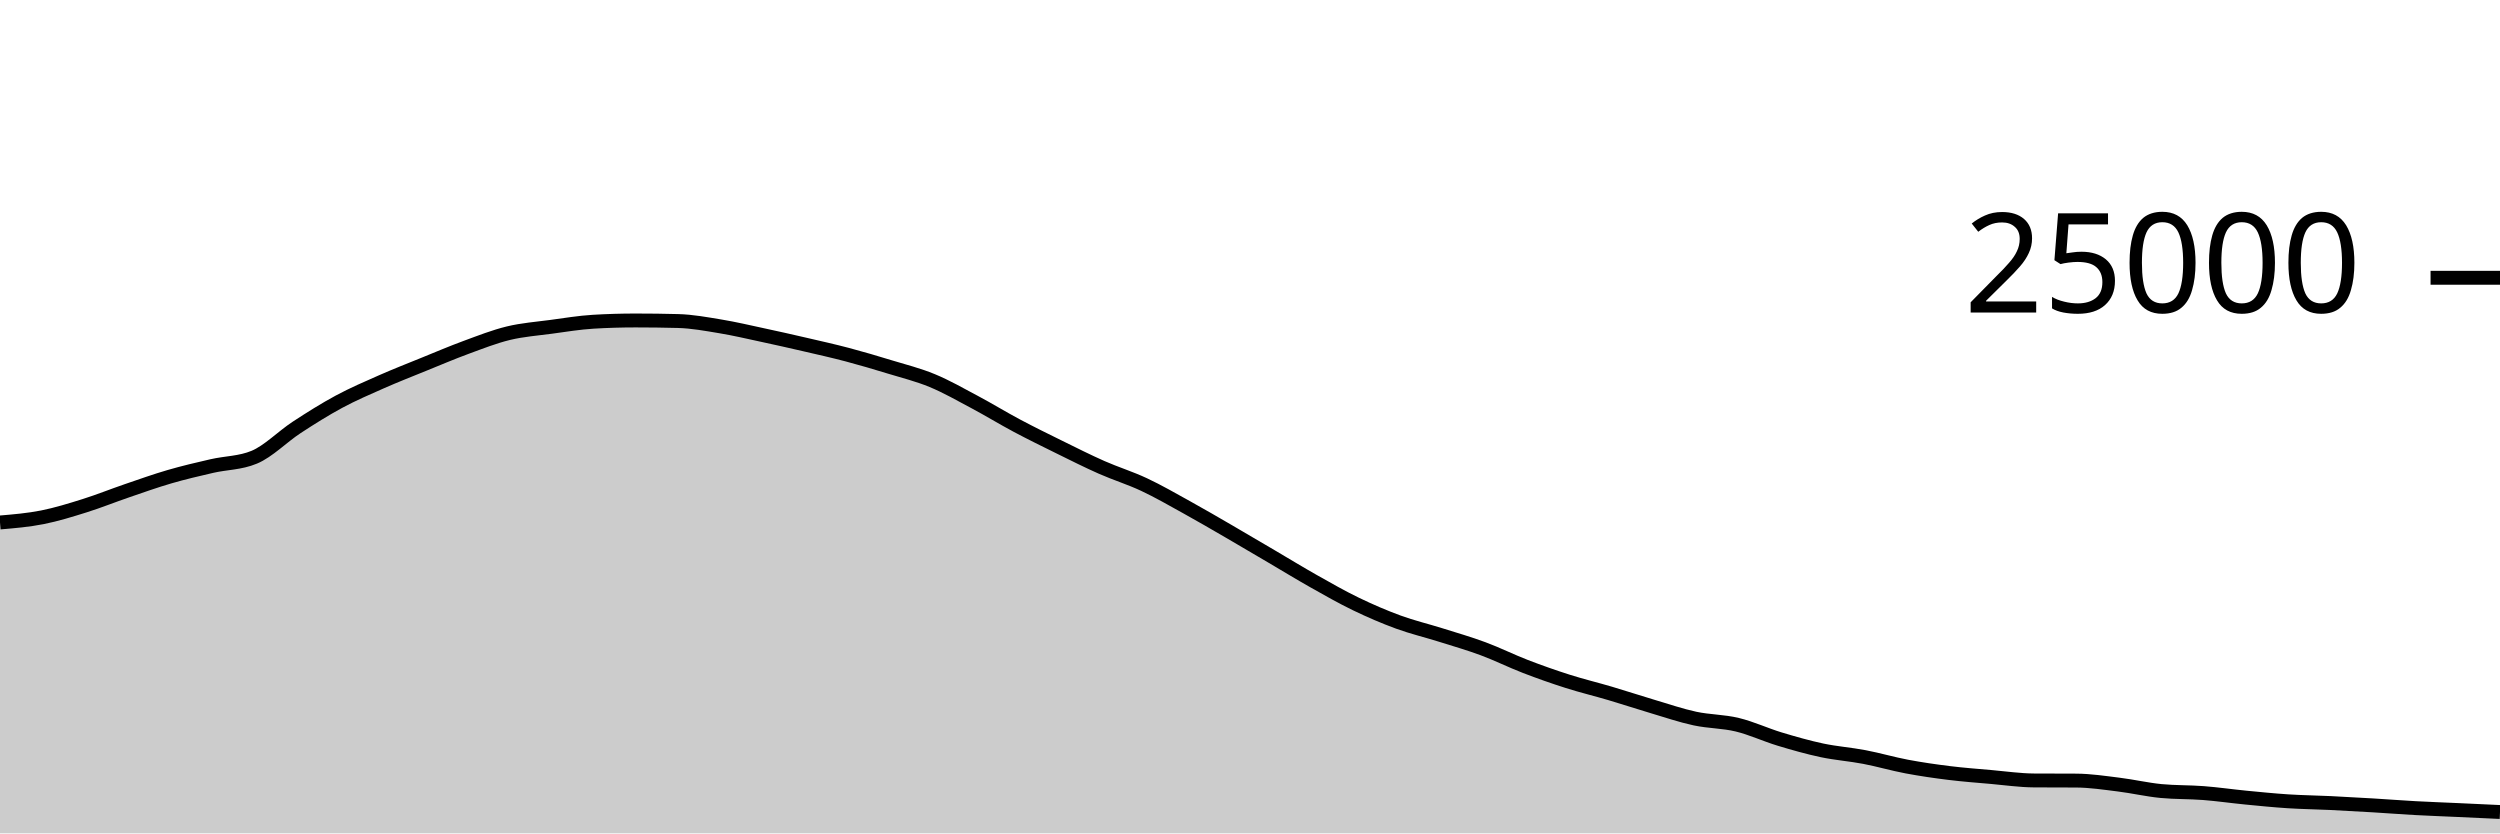
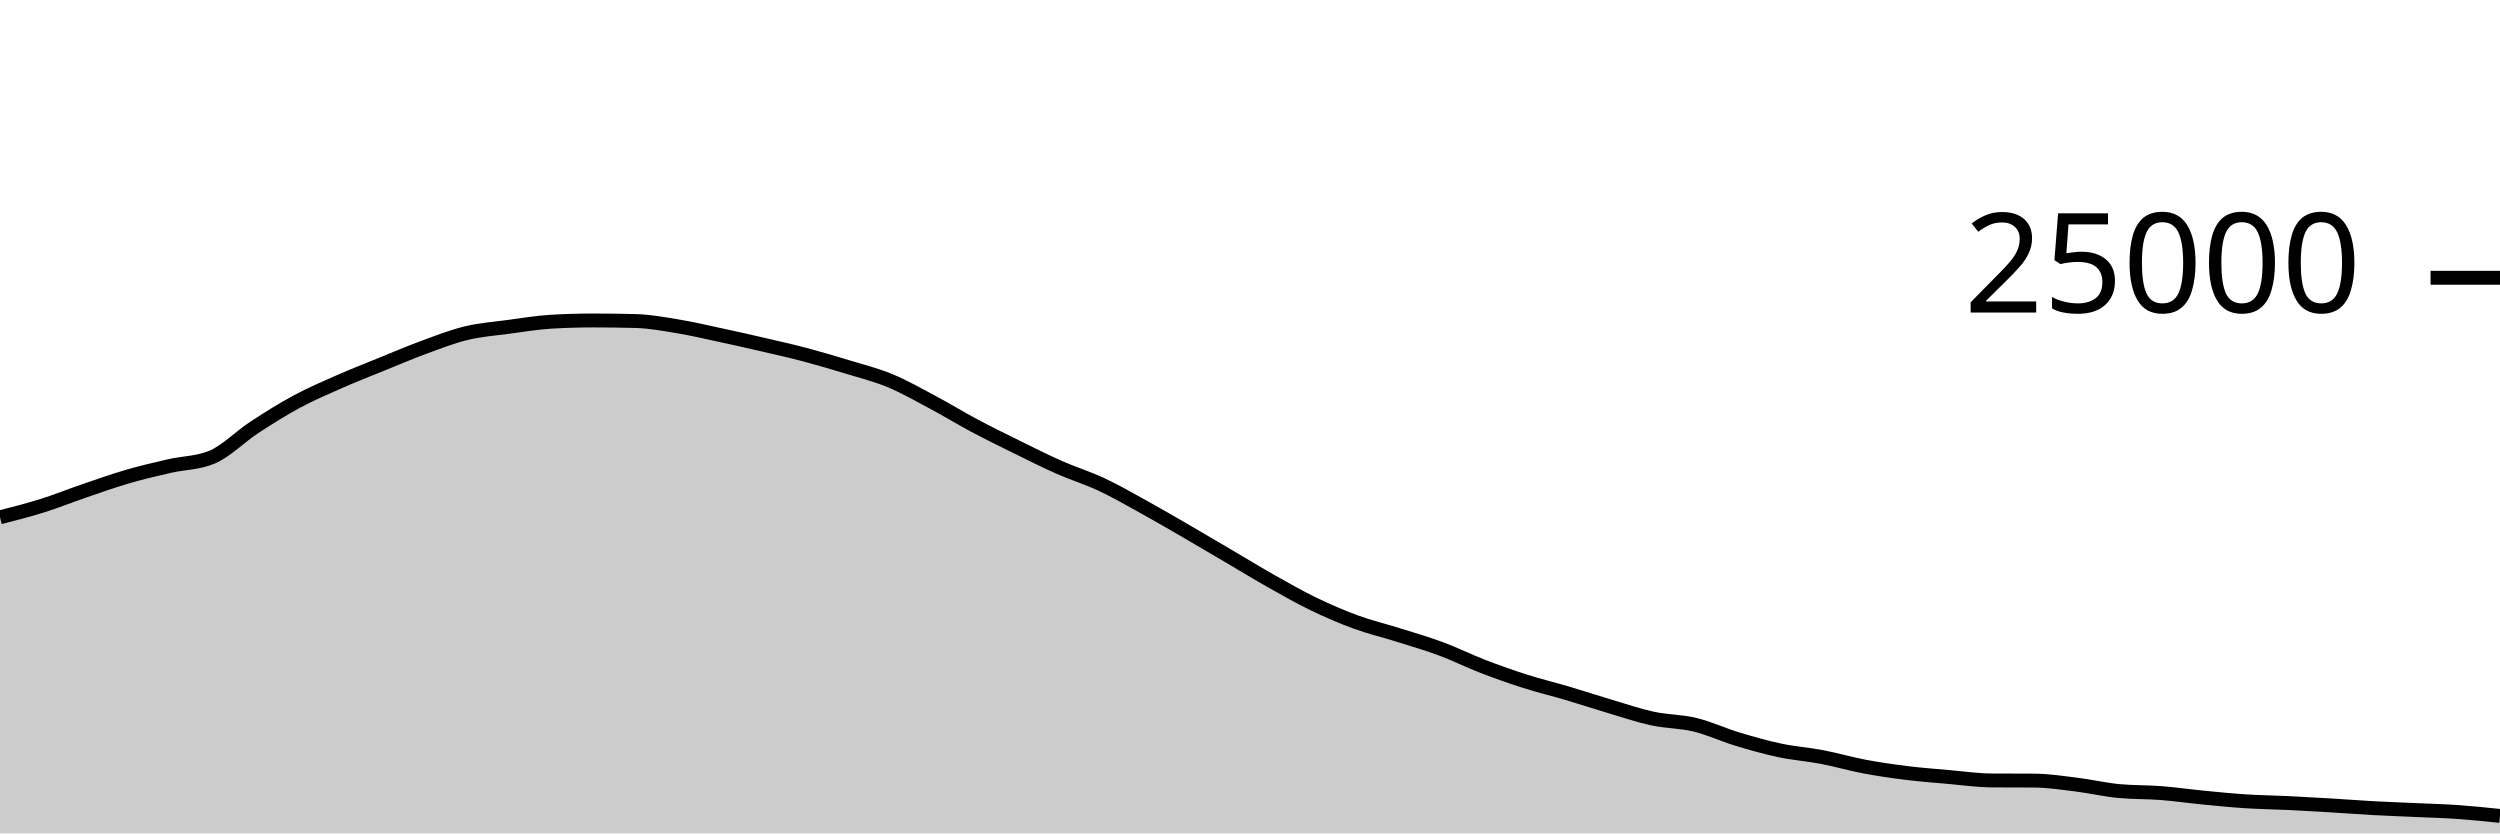
<svg xmlns="http://www.w3.org/2000/svg" viewBox="0 0 180 60">
  <g transform="translate(0,20)">
-     <path class="area" fill="rgba(0, 0, 0, 0.2)" d="M0,17.618C1.017,17.532,2.034,17.446,3.051,17.245C4.068,17.043,5.085,16.727,6.102,16.408C7.119,16.089,8.136,15.677,9.153,15.33C10.169,14.982,11.186,14.619,12.203,14.323C13.22,14.027,14.237,13.789,15.254,13.555C16.271,13.321,17.288,13.343,18.305,12.92C19.322,12.497,20.339,11.442,21.356,10.776C22.373,10.11,23.39,9.471,24.407,8.923C25.424,8.376,26.441,7.94,27.458,7.491C28.475,7.043,29.492,6.645,30.508,6.232C31.525,5.819,32.542,5.385,33.559,5.011C34.576,4.637,35.593,4.235,36.61,3.989C37.627,3.743,38.644,3.672,39.661,3.534C40.678,3.397,41.695,3.226,42.712,3.165C43.729,3.104,44.746,3.074,45.763,3.074C46.78,3.074,47.797,3.087,48.814,3.114C49.831,3.14,50.847,3.329,51.864,3.498C52.881,3.666,53.898,3.906,54.915,4.125C55.932,4.343,56.949,4.572,57.966,4.808C58.983,5.044,60,5.27,61.017,5.539C62.034,5.808,63.051,6.11,64.068,6.421C65.085,6.731,66.102,6.981,67.119,7.402C68.136,7.822,69.153,8.403,70.169,8.944C71.186,9.485,72.203,10.109,73.22,10.65C74.237,11.191,75.254,11.69,76.271,12.19C77.288,12.691,78.305,13.203,79.322,13.653C80.339,14.102,81.356,14.411,82.373,14.888C83.39,15.365,84.407,15.952,85.424,16.514C86.441,17.075,87.458,17.67,88.475,18.259C89.492,18.848,90.508,19.451,91.525,20.048C92.542,20.645,93.559,21.268,94.576,21.842C95.593,22.415,96.61,22.997,97.627,23.488C98.644,23.979,99.661,24.418,100.678,24.79C101.695,25.162,102.712,25.4,103.729,25.72C104.746,26.04,105.763,26.331,106.78,26.709C107.797,27.086,108.814,27.594,109.831,27.986C110.847,28.377,111.864,28.736,112.881,29.059C113.898,29.383,114.915,29.625,115.932,29.926C116.949,30.227,117.966,30.564,118.983,30.866C120,31.167,121.017,31.517,122.034,31.736C123.051,31.955,124.068,31.935,125.085,32.181C126.102,32.427,127.119,32.905,128.136,33.213C129.153,33.52,130.169,33.81,131.186,34.026C132.203,34.241,133.22,34.311,134.237,34.506C135.254,34.7,136.271,35,137.288,35.192C138.305,35.384,139.322,35.53,140.339,35.656C141.356,35.782,142.373,35.856,143.39,35.946C144.407,36.035,145.424,36.186,146.441,36.192C147.458,36.198,148.475,36.195,149.492,36.202C150.508,36.208,151.525,36.364,152.542,36.49C153.559,36.615,154.576,36.855,155.593,36.954C156.61,37.052,157.627,37.022,158.644,37.101C159.661,37.18,160.678,37.328,161.695,37.427C162.712,37.526,163.729,37.629,164.746,37.694C165.763,37.76,166.78,37.77,167.797,37.819C168.814,37.868,169.831,37.926,170.847,37.987C171.864,38.048,172.881,38.128,173.898,38.184C174.915,38.24,175.932,38.275,176.949,38.322C177.966,38.368,178.983,38.416,180,38.464L180,40C178.983,40,177.966,40,176.949,40C175.932,40,174.915,40,173.898,40C172.881,40,171.864,40,170.847,40C169.831,40,168.814,40,167.797,40C166.78,40,165.763,40,164.746,40C163.729,40,162.712,40,161.695,40C160.678,40,159.661,40,158.644,40C157.627,40,156.61,40,155.593,40C154.576,40,153.559,40,152.542,40C151.525,40,150.508,40,149.492,40C148.475,40,147.458,40,146.441,40C145.424,40,144.407,40,143.39,40C142.373,40,141.356,40,140.339,40C139.322,40,138.305,40,137.288,40C136.271,40,135.254,40,134.237,40C133.22,40,132.203,40,131.186,40C130.169,40,129.153,40,128.136,40C127.119,40,126.102,40,125.085,40C124.068,40,123.051,40,122.034,40C121.017,40,120,40,118.983,40C117.966,40,116.949,40,115.932,40C114.915,40,113.898,40,112.881,40C111.864,40,110.847,40,109.831,40C108.814,40,107.797,40,106.78,40C105.763,40,104.746,40,103.729,40C102.712,40,101.695,40,100.678,40C99.661,40,98.644,40,97.627,40C96.61,40,95.593,40,94.576,40C93.559,40,92.542,40,91.525,40C90.508,40,89.492,40,88.475,40C87.458,40,86.441,40,85.424,40C84.407,40,83.39,40,82.373,40C81.356,40,80.339,40,79.322,40C78.305,40,77.288,40,76.271,40C75.254,40,74.237,40,73.22,40C72.203,40,71.186,40,70.169,40C69.153,40,68.136,40,67.119,40C66.102,40,65.085,40,64.068,40C63.051,40,62.034,40,61.017,40C60,40,58.983,40,57.966,40C56.949,40,55.932,40,54.915,40C53.898,40,52.881,40,51.864,40C50.847,40,49.831,40,48.814,40C47.797,40,46.78,40,45.763,40C44.746,40,43.729,40,42.712,40C41.695,40,40.678,40,39.661,40C38.644,40,37.627,40,36.61,40C35.593,40,34.576,40,33.559,40C32.542,40,31.525,40,30.508,40C29.492,40,28.475,40,27.458,40C26.441,40,25.424,40,24.407,40C23.39,40,22.373,40,21.356,40C20.339,40,19.322,40,18.305,40C17.288,40,16.271,40,15.254,40C14.237,40,13.22,40,12.203,40C11.186,40,10.169,40,9.153,40C8.136,40,7.119,40,6.102,40C5.085,40,4.068,40,3.051,40C2.034,40,1.017,40,0,40Z" />
-     <path class="line" stroke="black" fill="none" d="M0,17.618C1.017,17.532,2.034,17.446,3.051,17.245C4.068,17.043,5.085,16.727,6.102,16.408C7.119,16.089,8.136,15.677,9.153,15.33C10.169,14.982,11.186,14.619,12.203,14.323C13.22,14.027,14.237,13.789,15.254,13.555C16.271,13.321,17.288,13.343,18.305,12.92C19.322,12.497,20.339,11.442,21.356,10.776C22.373,10.11,23.39,9.471,24.407,8.923C25.424,8.376,26.441,7.94,27.458,7.491C28.475,7.043,29.492,6.645,30.508,6.232C31.525,5.819,32.542,5.385,33.559,5.011C34.576,4.637,35.593,4.235,36.61,3.989C37.627,3.743,38.644,3.672,39.661,3.534C40.678,3.397,41.695,3.226,42.712,3.165C43.729,3.104,44.746,3.074,45.763,3.074C46.78,3.074,47.797,3.087,48.814,3.114C49.831,3.14,50.847,3.329,51.864,3.498C52.881,3.666,53.898,3.906,54.915,4.125C55.932,4.343,56.949,4.572,57.966,4.808C58.983,5.044,60,5.27,61.017,5.539C62.034,5.808,63.051,6.11,64.068,6.421C65.085,6.731,66.102,6.981,67.119,7.402C68.136,7.822,69.153,8.403,70.169,8.944C71.186,9.485,72.203,10.109,73.22,10.65C74.237,11.191,75.254,11.69,76.271,12.19C77.288,12.691,78.305,13.203,79.322,13.653C80.339,14.102,81.356,14.411,82.373,14.888C83.39,15.365,84.407,15.952,85.424,16.514C86.441,17.075,87.458,17.67,88.475,18.259C89.492,18.848,90.508,19.451,91.525,20.048C92.542,20.645,93.559,21.268,94.576,21.842C95.593,22.415,96.61,22.997,97.627,23.488C98.644,23.979,99.661,24.418,100.678,24.79C101.695,25.162,102.712,25.4,103.729,25.72C104.746,26.04,105.763,26.331,106.78,26.709C107.797,27.086,108.814,27.594,109.831,27.986C110.847,28.377,111.864,28.736,112.881,29.059C113.898,29.383,114.915,29.625,115.932,29.926C116.949,30.227,117.966,30.564,118.983,30.866C120,31.167,121.017,31.517,122.034,31.736C123.051,31.955,124.068,31.935,125.085,32.181C126.102,32.427,127.119,32.905,128.136,33.213C129.153,33.52,130.169,33.81,131.186,34.026C132.203,34.241,133.22,34.311,134.237,34.506C135.254,34.7,136.271,35,137.288,35.192C138.305,35.384,139.322,35.53,140.339,35.656C141.356,35.782,142.373,35.856,143.39,35.946C144.407,36.035,145.424,36.186,146.441,36.192C147.458,36.198,148.475,36.195,149.492,36.202C150.508,36.208,151.525,36.364,152.542,36.49C153.559,36.615,154.576,36.855,155.593,36.954C156.61,37.052,157.627,37.022,158.644,37.101C159.661,37.18,160.678,37.328,161.695,37.427C162.712,37.526,163.729,37.629,164.746,37.694C165.763,37.76,166.78,37.77,167.797,37.819C168.814,37.868,169.831,37.926,170.847,37.987C171.864,38.048,172.881,38.128,173.898,38.184C174.915,38.24,175.932,38.275,176.949,38.322C177.966,38.368,178.983,38.416,180,38.464" />
+     <path class="area" fill="rgba(0, 0, 0, 0.2)" d="M0,17.245C1.017,16.986,2.034,16.727,3.051,16.408C4.068,16.089,5.085,15.677,6.102,15.33C7.119,14.982,8.136,14.619,9.153,14.323C10.169,14.027,11.186,13.789,12.203,13.555C13.22,13.321,14.237,13.343,15.254,12.92C16.271,12.497,17.288,11.442,18.305,10.776C19.322,10.11,20.339,9.471,21.356,8.923C22.373,8.376,23.39,7.94,24.407,7.491C25.424,7.043,26.441,6.645,27.458,6.232C28.475,5.819,29.492,5.385,30.508,5.011C31.525,4.637,32.542,4.235,33.559,3.989C34.576,3.743,35.593,3.672,36.61,3.534C37.627,3.397,38.644,3.226,39.661,3.165C40.678,3.104,41.695,3.074,42.712,3.074C43.729,3.074,44.746,3.087,45.763,3.114C46.78,3.14,47.797,3.329,48.814,3.498C49.831,3.666,50.847,3.906,51.864,4.125C52.881,4.343,53.898,4.572,54.915,4.808C55.932,5.044,56.949,5.27,57.966,5.539C58.983,5.808,60,6.11,61.017,6.421C62.034,6.731,63.051,6.981,64.068,7.402C65.085,7.822,66.102,8.403,67.119,8.944C68.136,9.485,69.153,10.109,70.169,10.65C71.186,11.191,72.203,11.69,73.22,12.19C74.237,12.691,75.254,13.203,76.271,13.653C77.288,14.102,78.305,14.411,79.322,14.888C80.339,15.365,81.356,15.952,82.373,16.514C83.39,17.075,84.407,17.67,85.424,18.259C86.441,18.848,87.458,19.451,88.475,20.048C89.492,20.645,90.508,21.268,91.525,21.842C92.542,22.415,93.559,22.997,94.576,23.488C95.593,23.979,96.61,24.418,97.627,24.79C98.644,25.162,99.661,25.4,100.678,25.72C101.695,26.04,102.712,26.331,103.729,26.709C104.746,27.086,105.763,27.594,106.78,27.986C107.797,28.377,108.814,28.736,109.831,29.059C110.847,29.383,111.864,29.625,112.881,29.926C113.898,30.227,114.915,30.564,115.932,30.866C116.949,31.167,117.966,31.517,118.983,31.736C120,31.955,121.017,31.935,122.034,32.181C123.051,32.427,124.068,32.905,125.085,33.213C126.102,33.52,127.119,33.81,128.136,34.026C129.153,34.241,130.169,34.311,131.186,34.506C132.203,34.7,133.22,35,134.237,35.192C135.254,35.384,136.271,35.53,137.288,35.656C138.305,35.782,139.322,35.856,140.339,35.946C141.356,36.035,142.373,36.186,143.39,36.192C144.407,36.198,145.424,36.195,146.441,36.202C147.458,36.208,148.475,36.364,149.492,36.49C150.508,36.615,151.525,36.855,152.542,36.954C153.559,37.052,154.576,37.022,155.593,37.101C156.61,37.18,157.627,37.328,158.644,37.427C159.661,37.526,160.678,37.629,161.695,37.694C162.712,37.76,163.729,37.77,164.746,37.819C165.763,37.868,166.78,37.926,167.797,37.987C168.814,38.048,169.831,38.128,170.847,38.184C171.864,38.24,172.881,38.275,173.898,38.322C174.915,38.368,175.932,38.393,176.949,38.464C177.966,38.535,178.983,38.641,180,38.747L180,40C178.983,40,177.966,40,176.949,40C175.932,40,174.915,40,173.898,40C172.881,40,171.864,40,170.847,40C169.831,40,168.814,40,167.797,40C166.78,40,165.763,40,164.746,40C163.729,40,162.712,40,161.695,40C160.678,40,159.661,40,158.644,40C157.627,40,156.61,40,155.593,40C154.576,40,153.559,40,152.542,40C151.525,40,150.508,40,149.492,40C148.475,40,147.458,40,146.441,40C145.424,40,144.407,40,143.39,40C142.373,40,141.356,40,140.339,40C139.322,40,138.305,40,137.288,40C136.271,40,135.254,40,134.237,40C133.22,40,132.203,40,131.186,40C130.169,40,129.153,40,128.136,40C127.119,40,126.102,40,125.085,40C124.068,40,123.051,40,122.034,40C121.017,40,120,40,118.983,40C117.966,40,116.949,40,115.932,40C114.915,40,113.898,40,112.881,40C111.864,40,110.847,40,109.831,40C108.814,40,107.797,40,106.78,40C105.763,40,104.746,40,103.729,40C102.712,40,101.695,40,100.678,40C99.661,40,98.644,40,97.627,40C96.61,40,95.593,40,94.576,40C93.559,40,92.542,40,91.525,40C90.508,40,89.492,40,88.475,40C87.458,40,86.441,40,85.424,40C84.407,40,83.39,40,82.373,40C81.356,40,80.339,40,79.322,40C78.305,40,77.288,40,76.271,40C75.254,40,74.237,40,73.22,40C72.203,40,71.186,40,70.169,40C69.153,40,68.136,40,67.119,40C66.102,40,65.085,40,64.068,40C63.051,40,62.034,40,61.017,40C60,40,58.983,40,57.966,40C56.949,40,55.932,40,54.915,40C53.898,40,52.881,40,51.864,40C50.847,40,49.831,40,48.814,40C47.797,40,46.78,40,45.763,40C44.746,40,43.729,40,42.712,40C41.695,40,40.678,40,39.661,40C38.644,40,37.627,40,36.61,40C35.593,40,34.576,40,33.559,40C32.542,40,31.525,40,30.508,40C29.492,40,28.475,40,27.458,40C26.441,40,25.424,40,24.407,40C23.39,40,22.373,40,21.356,40C20.339,40,19.322,40,18.305,40C17.288,40,16.271,40,15.254,40C14.237,40,13.22,40,12.203,40C11.186,40,10.169,40,9.153,40C8.136,40,7.119,40,6.102,40C5.085,40,4.068,40,3.051,40C2.034,40,1.017,40,0,40Z" />
+     <path class="line" stroke="black" fill="none" d="M0,17.245C1.017,16.986,2.034,16.727,3.051,16.408C4.068,16.089,5.085,15.677,6.102,15.33C7.119,14.982,8.136,14.619,9.153,14.323C10.169,14.027,11.186,13.789,12.203,13.555C13.22,13.321,14.237,13.343,15.254,12.92C16.271,12.497,17.288,11.442,18.305,10.776C19.322,10.11,20.339,9.471,21.356,8.923C22.373,8.376,23.39,7.94,24.407,7.491C25.424,7.043,26.441,6.645,27.458,6.232C28.475,5.819,29.492,5.385,30.508,5.011C31.525,4.637,32.542,4.235,33.559,3.989C34.576,3.743,35.593,3.672,36.61,3.534C37.627,3.397,38.644,3.226,39.661,3.165C40.678,3.104,41.695,3.074,42.712,3.074C43.729,3.074,44.746,3.087,45.763,3.114C46.78,3.14,47.797,3.329,48.814,3.498C49.831,3.666,50.847,3.906,51.864,4.125C52.881,4.343,53.898,4.572,54.915,4.808C55.932,5.044,56.949,5.27,57.966,5.539C58.983,5.808,60,6.11,61.017,6.421C62.034,6.731,63.051,6.981,64.068,7.402C65.085,7.822,66.102,8.403,67.119,8.944C68.136,9.485,69.153,10.109,70.169,10.65C71.186,11.191,72.203,11.69,73.22,12.19C74.237,12.691,75.254,13.203,76.271,13.653C77.288,14.102,78.305,14.411,79.322,14.888C80.339,15.365,81.356,15.952,82.373,16.514C83.39,17.075,84.407,17.67,85.424,18.259C86.441,18.848,87.458,19.451,88.475,20.048C89.492,20.645,90.508,21.268,91.525,21.842C92.542,22.415,93.559,22.997,94.576,23.488C95.593,23.979,96.61,24.418,97.627,24.79C98.644,25.162,99.661,25.4,100.678,25.72C101.695,26.04,102.712,26.331,103.729,26.709C104.746,27.086,105.763,27.594,106.78,27.986C107.797,28.377,108.814,28.736,109.831,29.059C110.847,29.383,111.864,29.625,112.881,29.926C113.898,30.227,114.915,30.564,115.932,30.866C116.949,31.167,117.966,31.517,118.983,31.736C120,31.955,121.017,31.935,122.034,32.181C123.051,32.427,124.068,32.905,125.085,33.213C126.102,33.52,127.119,33.81,128.136,34.026C129.153,34.241,130.169,34.311,131.186,34.506C132.203,34.7,133.22,35,134.237,35.192C135.254,35.384,136.271,35.53,137.288,35.656C138.305,35.782,139.322,35.856,140.339,35.946C141.356,36.035,142.373,36.186,143.39,36.192C144.407,36.198,145.424,36.195,146.441,36.202C147.458,36.208,148.475,36.364,149.492,36.49C150.508,36.615,151.525,36.855,152.542,36.954C153.559,37.052,154.576,37.022,155.593,37.101C156.61,37.18,157.627,37.328,158.644,37.427C159.661,37.526,160.678,37.629,161.695,37.694C162.712,37.76,163.729,37.77,164.746,37.819C165.763,37.868,166.78,37.926,167.797,37.987C168.814,38.048,169.831,38.128,170.847,38.184C171.864,38.24,172.881,38.275,173.898,38.322C174.915,38.368,175.932,38.393,176.949,38.464C177.966,38.535,178.983,38.641,180,38.747" />
    <path class="axis-ceiling" stroke-width="1" stroke="black" fill="none" d="M175,0L180,0" />
    <text class="axis-ceiling-label" font-family="sans-serif" text-anchor="end" font-size="10px" x="170" y="2.5">25000</text>
  </g>
</svg>
